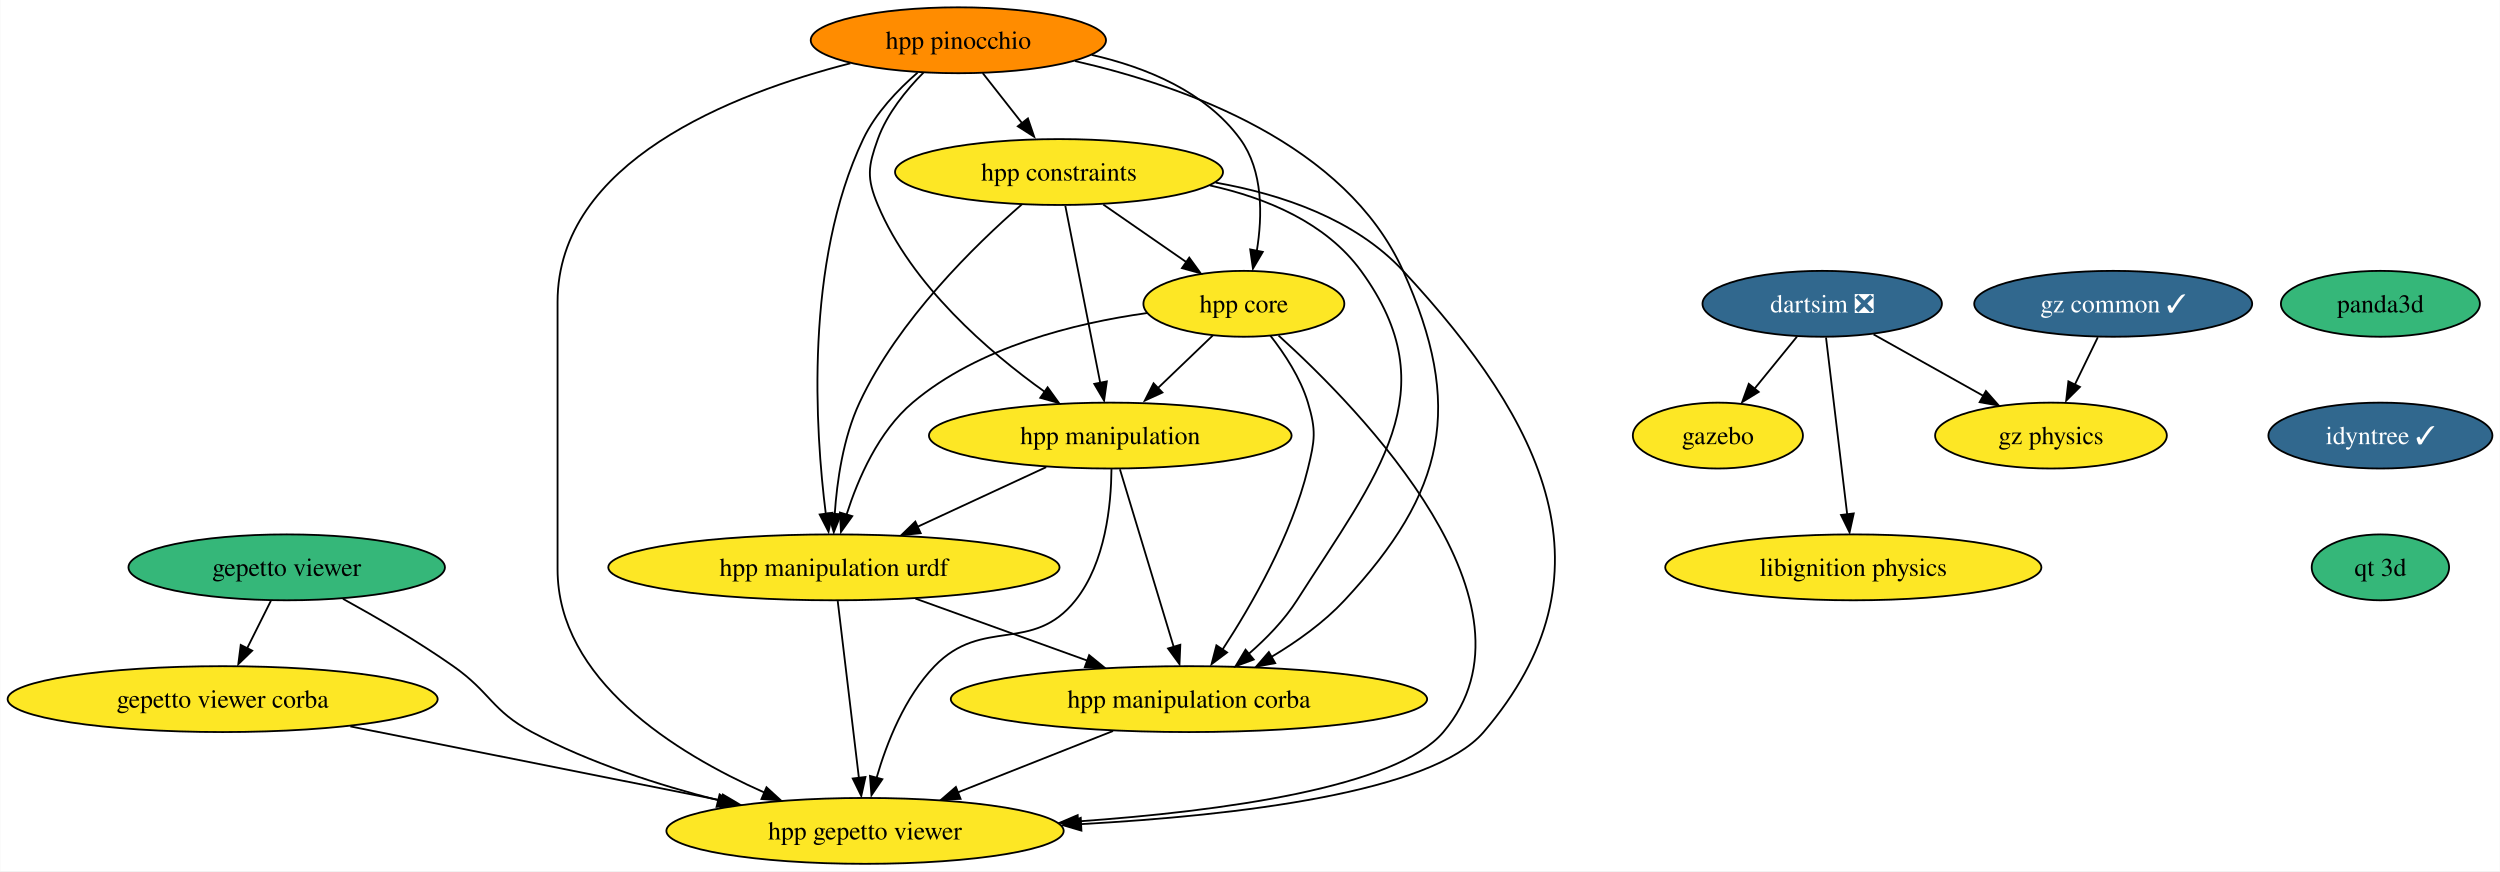
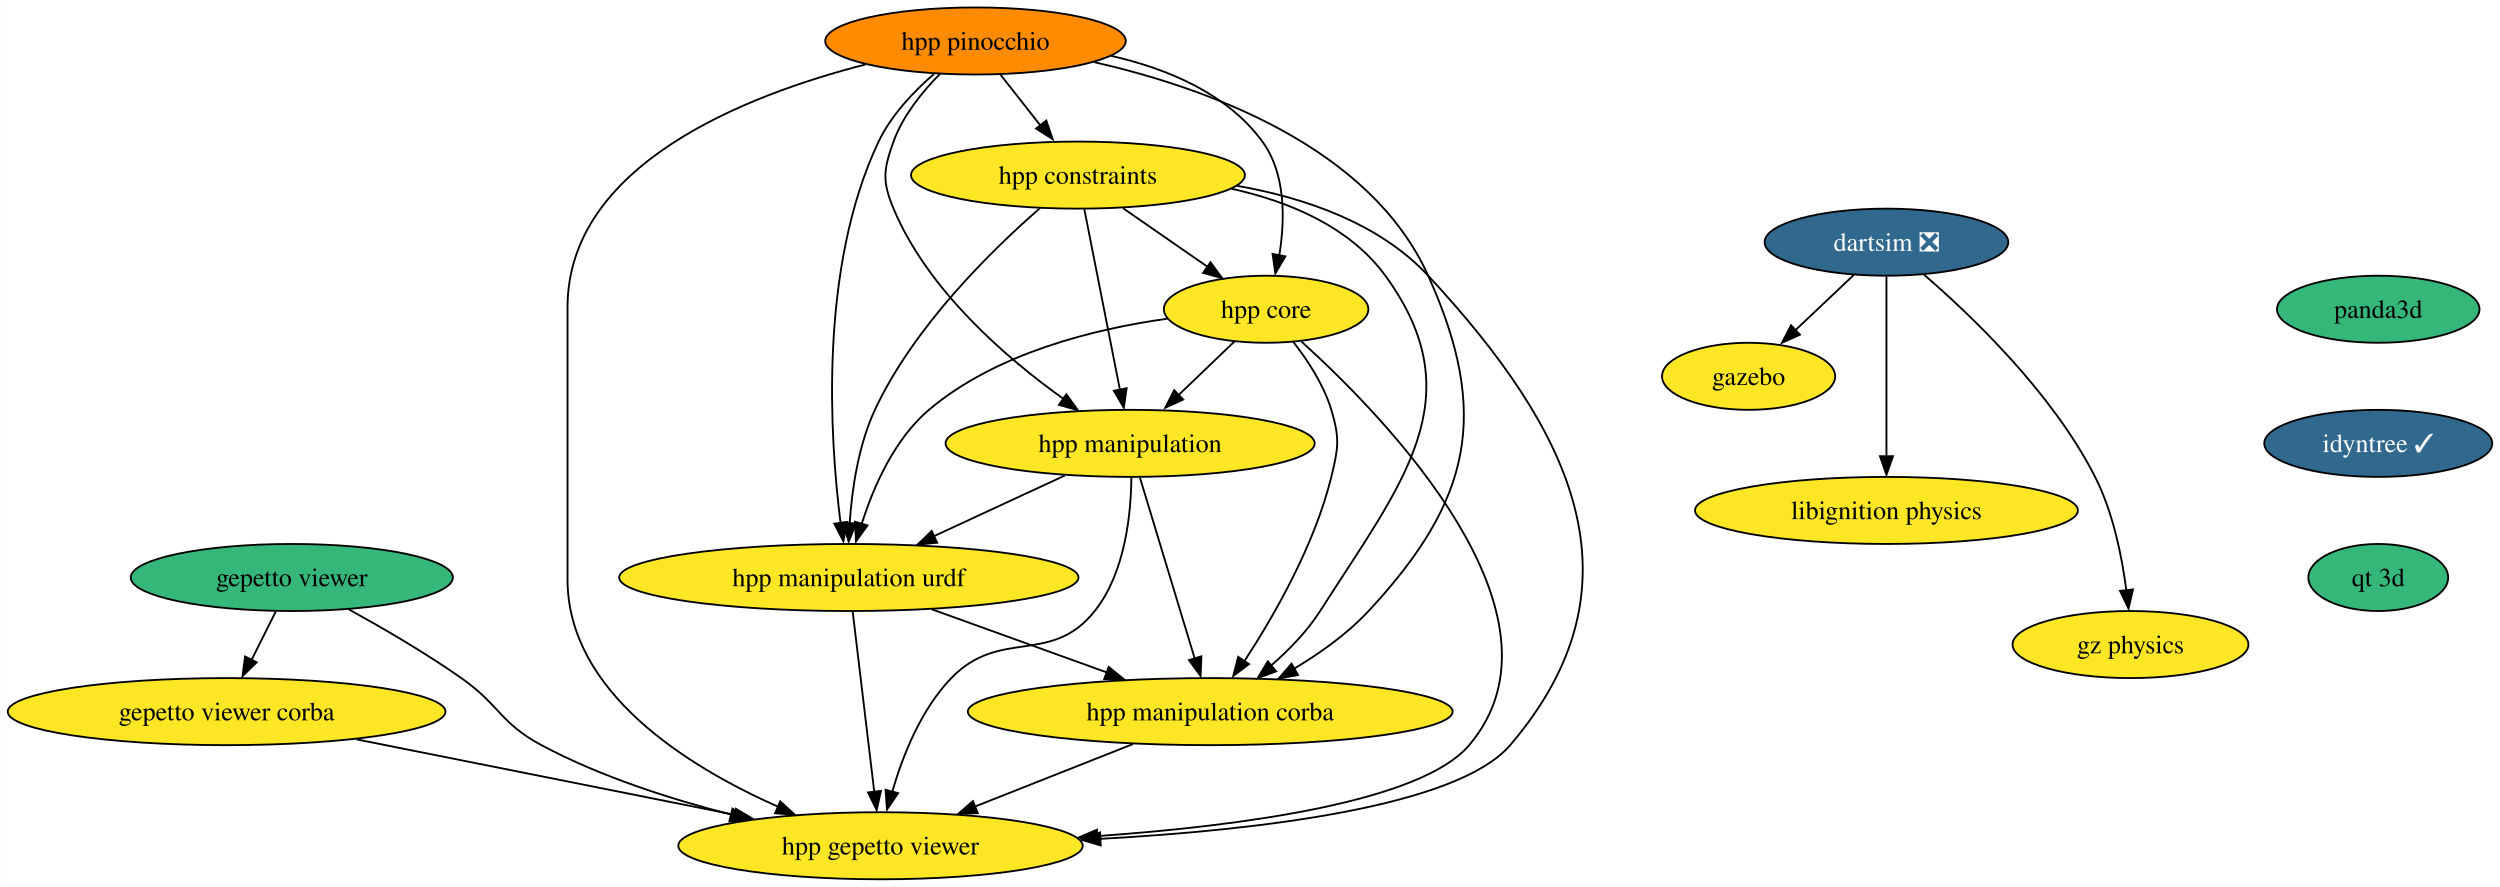
- <svg xmlns="http://www.w3.org/2000/svg" xmlns:xlink="http://www.w3.org/1999/xlink" width="1366pt" height="476pt" viewBox="0.00 0.00 1365.70 476.00">
+ <svg xmlns="http://www.w3.org/2000/svg" xmlns:xlink="http://www.w3.org/1999/xlink" width="1342pt" height="476pt" viewBox="0.00 0.00 1341.70 476.00">
  <g id="graph0" class="graph" transform="scale(1 1) rotate(0) translate(4 472)">
-     <polygon fill="white" stroke="none" points="-4,4 -4,-472 1361.7,-472 1361.7,4 -4,4" />
+     <polygon fill="white" stroke="none" points="-4,4 -4,-472 1337.7,-472 1337.7,4 -4,4" />
    <g id="node1" class="node">
      <g id="a_node1">
        <a xlink:href="https://github.com/conda-forge/gazebo-feedstock" xlink:title="gazebo">
-           <ellipse fill="#fde725" stroke="black" cx="934.5" cy="-234" rx="46.47" ry="18" />
-           <text text-anchor="middle" x="934.5" y="-229.32" font-family="Times,serif" font-size="14.00">gazebo</text>
+           <ellipse fill="#fde725" stroke="black" cx="934.5" cy="-270" rx="46.47" ry="18" />
+           <text text-anchor="middle" x="934.5" y="-265.32" font-family="Times,serif" font-size="14.00">gazebo</text>
        </a>
      </g>
    </g>
    <g id="node2" class="node">
      <g id="a_node2">
        <a xlink:href="https://github.com/conda-forge/libignition-physics-feedstock" xlink:title="libignition physics">
-           <ellipse fill="#fde725" stroke="black" cx="1008.5" cy="-162" rx="102.77" ry="18" />
-           <text text-anchor="middle" x="1008.5" y="-157.32" font-family="Times,serif" font-size="14.00">libignition physics</text>
+           <ellipse fill="#fde725" stroke="black" cx="1008.5" cy="-198" rx="102.77" ry="18" />
+           <text text-anchor="middle" x="1008.5" y="-193.32" font-family="Times,serif" font-size="14.00">libignition physics</text>
        </a>
      </g>
    </g>
    <g id="node3" class="node">
      <g id="a_node3">
        <a xlink:href="https://github.com/conda-forge/dartsim-feedstock/pull/41" xlink:title="dartsim ❎">
-           <ellipse fill="#31688e" stroke="black" cx="991.5" cy="-306" rx="65.41" ry="18" />
-           <text text-anchor="middle" x="991.5" y="-301.32" font-family="Times,serif" font-size="14.00" fill="white">dartsim ❎</text>
+           <ellipse fill="#31688e" stroke="black" cx="1008.5" cy="-342" rx="65.41" ry="18" />
+           <text text-anchor="middle" x="1008.5" y="-337.32" font-family="Times,serif" font-size="14.00" fill="white">dartsim ❎</text>
        </a>
      </g>
    </g>
    <g id="edge1" class="edge">
-       <path fill="none" stroke="black" d="M977.7,-288.05C970.74,-279.5 962.16,-268.97 954.49,-259.56" />
-       <polygon fill="black" stroke="black" points="956.8,-257.85 947.78,-252.31 951.38,-262.27 956.8,-257.85" />
+       <path fill="none" stroke="black" d="M990.96,-324.41C981.52,-315.48 969.71,-304.31 959.34,-294.5" />
+       <polygon fill="black" stroke="black" points="962.07,-292.32 952.4,-287.99 957.26,-297.4 962.07,-292.32" />
    </g>
    <g id="edge2" class="edge">
-       <path fill="none" stroke="black" d="M993.58,-287.59C996.48,-263.4 1001.75,-219.36 1005.19,-190.65" />
-       <polygon fill="black" stroke="black" points="1008.74,-191.46 1006.45,-181.11 1001.79,-190.62 1008.74,-191.46" />
+       <path fill="none" stroke="black" d="M1008.5,-323.59C1008.5,-299.5 1008.5,-255.75 1008.5,-227.03" />
+       <polygon fill="black" stroke="black" points="1012,-227.11 1008.5,-217.11 1005,-227.11 1012,-227.11" />
    </g>
    <g id="node4" class="node">
      <g id="a_node4">
        <a xlink:href="https://github.com/conda-forge/gz-physics-feedstock" xlink:title="gz physics">
-           <ellipse fill="#fde725" stroke="black" cx="1116.5" cy="-234" rx="63.31" ry="18" />
-           <text text-anchor="middle" x="1116.5" y="-229.32" font-family="Times,serif" font-size="14.00">gz physics</text>
+           <ellipse fill="#fde725" stroke="black" cx="1139.5" cy="-126" rx="63.31" ry="18" />
+           <text text-anchor="middle" x="1139.5" y="-121.33" font-family="Times,serif" font-size="14.00">gz physics</text>
        </a>
      </g>
    </g>
    <g id="edge3" class="edge">
-       <path fill="none" stroke="black" d="M1019.55,-289.29C1037.28,-279.36 1060.4,-266.41 1079.61,-255.66" />
-       <polygon fill="black" stroke="black" points="1080.95,-258.36 1087.97,-250.42 1077.53,-252.25 1080.95,-258.36" />
+       <path fill="none" stroke="black" d="M1028.54,-324.65C1054.03,-302.7 1097.52,-261.19 1120.5,-216 1130.18,-196.96 1134.93,-173.22 1137.27,-155.04" />
+       <polygon fill="black" stroke="black" points="1140.84,-155.6 1138.45,-145.27 1133.88,-154.83 1140.84,-155.6" />
    </g>
    <g id="node5" class="node">
      <g id="a_node5">
        <a xlink:href="https://github.com/conda-forge/gepetto-viewer-feedstock" xlink:title="gepetto viewer">
          <ellipse fill="#35b779" stroke="black" cx="152.5" cy="-162" rx="86.46" ry="18" />
          <text text-anchor="middle" x="152.5" y="-157.32" font-family="Times,serif" font-size="14.00">gepetto viewer</text>
        </a>
      </g>
    </g>
    <g id="node6" class="node">
      <g id="a_node6">
        <a xlink:href="https://github.com/conda-forge/gepetto-viewer-corba-feedstock" xlink:title="gepetto viewer corba">
          <ellipse fill="#fde725" stroke="black" cx="117.5" cy="-90" rx="117.5" ry="18" />
          <text text-anchor="middle" x="117.5" y="-85.33" font-family="Times,serif" font-size="14.00">gepetto viewer corba</text>
        </a>
      </g>
    </g>
    <g id="edge4" class="edge">
      <path fill="none" stroke="black" d="M143.85,-143.7C139.95,-135.9 135.25,-126.51 130.91,-117.83" />
      <polygon fill="black" stroke="black" points="133.65,-116.48 126.05,-109.1 127.39,-119.61 133.65,-116.48" />
    </g>
    <g id="node7" class="node">
      <g id="a_node7">
        <a xlink:href="https://github.com/conda-forge/hpp-gepetto-viewer-feedstock" xlink:title="hpp gepetto viewer">
          <ellipse fill="#fde725" stroke="black" cx="468.5" cy="-18" rx="108.55" ry="18" />
          <text text-anchor="middle" x="468.5" y="-13.32" font-family="Times,serif" font-size="14.00">hpp gepetto viewer</text>
        </a>
      </g>
    </g>
    <g id="edge5" class="edge">
      <path fill="none" stroke="black" d="M183.21,-144.82C201.24,-134.91 224.2,-121.55 243.5,-108 263.9,-93.68 264.51,-83.73 286.5,-72 318.07,-55.15 355.65,-43.06 388.45,-34.71" />
      <polygon fill="black" stroke="black" points="389.04,-37.93 397.91,-32.13 387.37,-31.13 389.04,-37.93" />
    </g>
    <g id="edge6" class="edge">
      <path fill="none" stroke="black" d="M187.26,-75.09C245.82,-63.41 329.43,-46.73 390.25,-34.6" />
      <polygon fill="black" stroke="black" points="390.83,-37.86 399.95,-32.47 389.46,-30.99 390.83,-37.86" />
    </g>
    <g id="node8" class="node">
      <g id="a_node8">
        <a xlink:href="https://github.com/conda-forge/panda3d-feedstock" xlink:title="panda3d">
-           <ellipse fill="#35b779" stroke="black" cx="1296.5" cy="-306" rx="54.36" ry="18" />
-           <text text-anchor="middle" x="1296.5" y="-301.32" font-family="Times,serif" font-size="14.00">panda3d</text>
+           <ellipse fill="#35b779" stroke="black" cx="1272.5" cy="-306" rx="54.36" ry="18" />
+           <text text-anchor="middle" x="1272.5" y="-301.32" font-family="Times,serif" font-size="14.00">panda3d</text>
        </a>
      </g>
    </g>
    <g id="node9" class="node">
      <g id="a_node9">
        <a xlink:href="https://github.com/conda-forge/idyntree-feedstock/pull/67" xlink:title="idyntree ✓">
-           <ellipse fill="#31688e" stroke="black" cx="1296.5" cy="-234" rx="61.2" ry="18" />
-           <text text-anchor="middle" x="1296.5" y="-229.32" font-family="Times,serif" font-size="14.00" fill="white">idyntree ✓</text>
+           <ellipse fill="#31688e" stroke="black" cx="1272.5" cy="-234" rx="61.2" ry="18" />
+           <text text-anchor="middle" x="1272.5" y="-229.32" font-family="Times,serif" font-size="14.00" fill="white">idyntree ✓</text>
        </a>
      </g>
    </g>
    <g id="node16" class="node">
      <g id="a_node16">
        <a xlink:href="https://github.com/conda-forge/qt-3d-feedstock" xlink:title="qt 3d">
-           <ellipse fill="#35b779" stroke="black" cx="1296.5" cy="-162" rx="37.53" ry="18" />
-           <text text-anchor="middle" x="1296.5" y="-157.32" font-family="Times,serif" font-size="14.00">qt 3d</text>
+           <ellipse fill="#35b779" stroke="black" cx="1272.5" cy="-162" rx="37.53" ry="18" />
+           <text text-anchor="middle" x="1272.5" y="-157.32" font-family="Times,serif" font-size="14.00">qt 3d</text>
        </a>
      </g>
    </g>
    <g id="node10" class="node">
      <g id="a_node10">
        <a xlink:href="https://github.com/conda-forge/hpp-core-feedstock" xlink:title="hpp core">
          <ellipse fill="#fde725" stroke="black" cx="675.5" cy="-306" rx="54.89" ry="18" />
          <text text-anchor="middle" x="675.5" y="-301.32" font-family="Times,serif" font-size="14.00">hpp core</text>
        </a>
      </g>
    </g>
    <g id="edge8" class="edge">
      <path fill="none" stroke="black" d="M694.45,-288.67C739.19,-248.21 843.35,-141.54 784.5,-72 758.88,-41.72 663.75,-28.73 584.5,-23.16" />
      <polygon fill="black" stroke="black" points="585.14,-19.63 574.93,-22.46 584.68,-26.62 585.14,-19.63" />
    </g>
    <g id="node11" class="node">
      <g id="a_node11">
        <a xlink:href="https://github.com/conda-forge/hpp-manipulation-urdf-feedstock" xlink:title="hpp manipulation urdf">
          <ellipse fill="#fde725" stroke="black" cx="451.5" cy="-162" rx="123.29" ry="18" />
          <text text-anchor="middle" x="451.5" y="-157.32" font-family="Times,serif" font-size="14.00">hpp manipulation urdf</text>
        </a>
      </g>
    </g>
    <g id="edge9" class="edge">
      <path fill="none" stroke="black" d="M622.54,-300.94C583.25,-295.44 530.48,-282.48 494.5,-252 475.91,-236.26 464.72,-210.61 458.43,-190.89" />
      <polygon fill="black" stroke="black" points="461.52,-189.97 455.35,-181.36 454.8,-191.94 461.52,-189.97" />
    </g>
    <g id="node12" class="node">
      <g id="a_node12">
        <a xlink:href="https://github.com/conda-forge/hpp-manipulation-feedstock" xlink:title="hpp manipulation">
          <ellipse fill="#fde725" stroke="black" cx="602.5" cy="-234" rx="99.08" ry="18" />
          <text text-anchor="middle" x="602.5" y="-229.32" font-family="Times,serif" font-size="14.00">hpp manipulation</text>
        </a>
      </g>
    </g>
    <g id="edge10" class="edge">
      <path fill="none" stroke="black" d="M658.57,-288.76C649.53,-280.1 638.21,-269.25 628.12,-259.57" />
      <polygon fill="black" stroke="black" points="631,-257.52 621.36,-253.12 626.15,-262.57 631,-257.52" />
    </g>
    <g id="node13" class="node">
      <g id="a_node13">
        <a xlink:href="https://github.com/conda-forge/hpp-manipulation-corba-feedstock" xlink:title="hpp manipulation corba">
          <ellipse fill="#fde725" stroke="black" cx="645.5" cy="-90" rx="130.13" ry="18" />
          <text text-anchor="middle" x="645.5" y="-85.33" font-family="Times,serif" font-size="14.00">hpp manipulation corba</text>
        </a>
      </g>
    </g>
    <g id="edge11" class="edge">
      <path fill="none" stroke="black" d="M689.95,-288.64C697.69,-278.77 706.44,-265.52 710.5,-252 715.1,-236.68 714.3,-231.54 710.5,-216 701.52,-179.29 679.71,-141.37 663.82,-117.06" />
      <polygon fill="black" stroke="black" points="666.32,-115.5 657.85,-109.13 660.5,-119.39 666.32,-115.5" />
    </g>
    <g id="edge12" class="edge">
      <path fill="none" stroke="black" d="M453.58,-143.59C456.48,-119.4 461.75,-75.36 465.19,-46.65" />
      <polygon fill="black" stroke="black" points="468.74,-47.46 466.45,-37.11 461.79,-46.62 468.74,-47.46" />
    </g>
    <g id="edge13" class="edge">
      <path fill="none" stroke="black" d="M496.01,-144.94C523.92,-134.87 560.15,-121.8 589.94,-111.05" />
      <polygon fill="black" stroke="black" points="590.97,-114.04 599.19,-107.35 588.59,-107.45 590.97,-114.04" />
    </g>
    <g id="edge14" class="edge">
      <path fill="none" stroke="black" d="M603.16,-215.7C603,-196.23 599.92,-164.65 583.5,-144 559.98,-114.43 532.76,-135.16 506.5,-108 490.2,-91.14 480.37,-66.2 474.81,-47.01" />
      <polygon fill="black" stroke="black" points="477.96,-46.24 472.01,-37.48 471.2,-48.04 477.96,-46.24" />
    </g>
    <g id="edge15" class="edge">
      <path fill="none" stroke="black" d="M567.48,-216.76C546.53,-207.05 519.68,-194.61 497.09,-184.14" />
      <polygon fill="black" stroke="black" points="498.92,-180.66 488.38,-179.63 495.98,-187.01 498.92,-180.66" />
    </g>
    <g id="edge16" class="edge">
      <path fill="none" stroke="black" d="M607.77,-215.59C615.13,-191.29 628.55,-146.97 637.24,-118.27" />
      <polygon fill="black" stroke="black" points="640.77,-119.7 640.32,-109.11 634.07,-117.67 640.77,-119.7" />
    </g>
    <g id="edge17" class="edge">
      <path fill="none" stroke="black" d="M604,-72.59C578.63,-62.56 546,-49.65 519.12,-39.02" />
      <polygon fill="black" stroke="black" points="520.71,-35.49 510.13,-35.07 518.14,-42 520.71,-35.49" />
    </g>
    <g id="node14" class="node">
      <g id="a_node14">
        <a xlink:href="https://github.com/conda-forge/hpp-constraints-feedstock" xlink:title="hpp constraints">
          <ellipse fill="#fde725" stroke="black" cx="574.5" cy="-378" rx="89.61" ry="18" />
          <text text-anchor="middle" x="574.5" y="-373.32" font-family="Times,serif" font-size="14.00">hpp constraints</text>
        </a>
      </g>
    </g>
    <g id="edge18" class="edge">
      <path fill="none" stroke="black" d="M660.05,-372.23C696.38,-365.81 736.3,-352.2 762.5,-324 839.87,-240.69 880.4,-158.4 806.5,-72 778.31,-39.05 672.33,-26.44 586.46,-21.7" />
      <polygon fill="black" stroke="black" points="586.73,-18.15 576.56,-21.13 586.37,-25.14 586.73,-18.15" />
    </g>
    <g id="edge19" class="edge">
      <path fill="none" stroke="black" d="M598.69,-360.23C612.32,-350.79 629.49,-338.88 644.15,-328.73" />
      <polygon fill="black" stroke="black" points="645.66,-331.24 651.89,-322.67 641.67,-325.49 645.66,-331.24" />
    </g>
    <g id="edge20" class="edge">
      <path fill="none" stroke="black" d="M554.2,-360.34C528.93,-338.36 486.56,-297.14 465.5,-252 456.56,-232.84 453.16,-209.1 451.94,-190.96" />
      <polygon fill="black" stroke="black" points="455.4,-191.04 451.42,-181.21 448.4,-191.37 455.4,-191.04" />
    </g>
    <g id="edge21" class="edge">
      <path fill="none" stroke="black" d="M577.93,-359.59C582.7,-335.4 591.38,-291.36 597.05,-262.65" />
      <polygon fill="black" stroke="black" points="600.62,-263.6 599.12,-253.11 593.76,-262.24 600.62,-263.6" />
    </g>
    <g id="edge22" class="edge">
      <path fill="none" stroke="black" d="M656.98,-370.67C688,-363.79 720.35,-350.26 739.5,-324 787.51,-258.15 748.32,-212.71 704.5,-144 697.57,-133.14 687.82,-123.13 678.24,-114.81" />
      <polygon fill="black" stroke="black" points="680.88,-111.62 670.94,-107.95 676.42,-117.02 680.88,-111.62" />
    </g>
    <g id="node15" class="node">
      <g id="a_node15">
        <a xlink:href="https://github.com/conda-forge/hpp-pinocchio-feedstock" xlink:title="hpp pinocchio">
          <ellipse fill="#ff8c00" stroke="black" cx="519.5" cy="-450" rx="80.67" ry="18" />
          <text text-anchor="middle" x="519.5" y="-445.32" font-family="Times,serif" font-size="14.00">hpp pinocchio</text>
        </a>
      </g>
    </g>
    <g id="edge23" class="edge">
      <path fill="none" stroke="black" d="M460.52,-437.41C395.66,-420.82 300.5,-383.47 300.5,-307 300.5,-307 300.5,-307 300.5,-161 300.5,-100.62 364.58,-60.66 413.59,-38.92" />
      <polygon fill="black" stroke="black" points="414.66,-41.84 422.48,-34.69 411.91,-35.41 414.66,-41.84" />
    </g>
    <g id="edge24" class="edge">
      <path fill="none" stroke="black" d="M592.33,-442.01C622.44,-435.15 654.65,-421.8 673.5,-396 686.17,-378.66 685.67,-353.92 682.57,-334.93" />
      <polygon fill="black" stroke="black" points="685.83,-334.37 680.46,-325.23 678.96,-335.72 685.83,-334.37" />
    </g>
    <g id="edge25" class="edge">
      <path fill="none" stroke="black" d="M497.22,-432.32C486.37,-422.91 474.24,-410.21 467.5,-396 435.34,-328.27 441.29,-236.83 447.07,-191.26" />
      <polygon fill="black" stroke="black" points="450.67,-191.83 448.56,-181.45 443.73,-190.88 450.67,-191.83" />
    </g>
    <g id="edge26" class="edge">
      <path fill="none" stroke="black" d="M500.48,-432.38C491.01,-422.82 480.53,-409.95 475.5,-396 470.07,-380.95 469.32,-374.76 475.5,-360 493.88,-316.11 536.02,-279.83 566.74,-257.87" />
      <polygon fill="black" stroke="black" points="568.26,-260.38 574.46,-251.79 564.26,-254.63 568.26,-260.38" />
    </g>
    <g id="edge27" class="edge">
      <path fill="none" stroke="black" d="M583.22,-438.64C644.17,-424.73 731.29,-393.2 762.5,-324 795.9,-249.93 785.85,-203.48 730.5,-144 719.24,-131.9 704.62,-121.47 690.69,-113.15" />
      <polygon fill="black" stroke="black" points="692.62,-109.66 682.2,-107.73 689.15,-115.73 692.62,-109.66" />
    </g>
    <g id="edge28" class="edge">
      <path fill="none" stroke="black" d="M532.81,-432.05C539.27,-423.84 547.16,-413.79 554.34,-404.66" />
      <polygon fill="black" stroke="black" points="557.5,-407.3 560.92,-397.28 551.99,-402.98 557.5,-407.3" />
    </g>
-     <g id="node17" class="node">
-       <g id="a_node17">
-         <a xlink:href="https://github.com/conda-forge/gz-common-feedstock/pull/23" xlink:title="gz common ✓">
-           <ellipse fill="#31688e" stroke="black" cx="1150.5" cy="-306" rx="75.94" ry="18" />
-           <text text-anchor="middle" x="1150.5" y="-301.32" font-family="Times,serif" font-size="14.00" fill="white">gz common ✓</text>
-         </a>
-       </g>
-     </g>
-     <g id="edge30" class="edge">
-       <path fill="none" stroke="black" d="M1142.09,-287.7C1138.31,-279.9 1133.74,-270.51 1129.53,-261.83" />
-       <polygon fill="black" stroke="black" points="1132.32,-260.57 1124.81,-253.1 1126.03,-263.63 1132.32,-260.57" />
-     </g>
  </g>
</svg>
